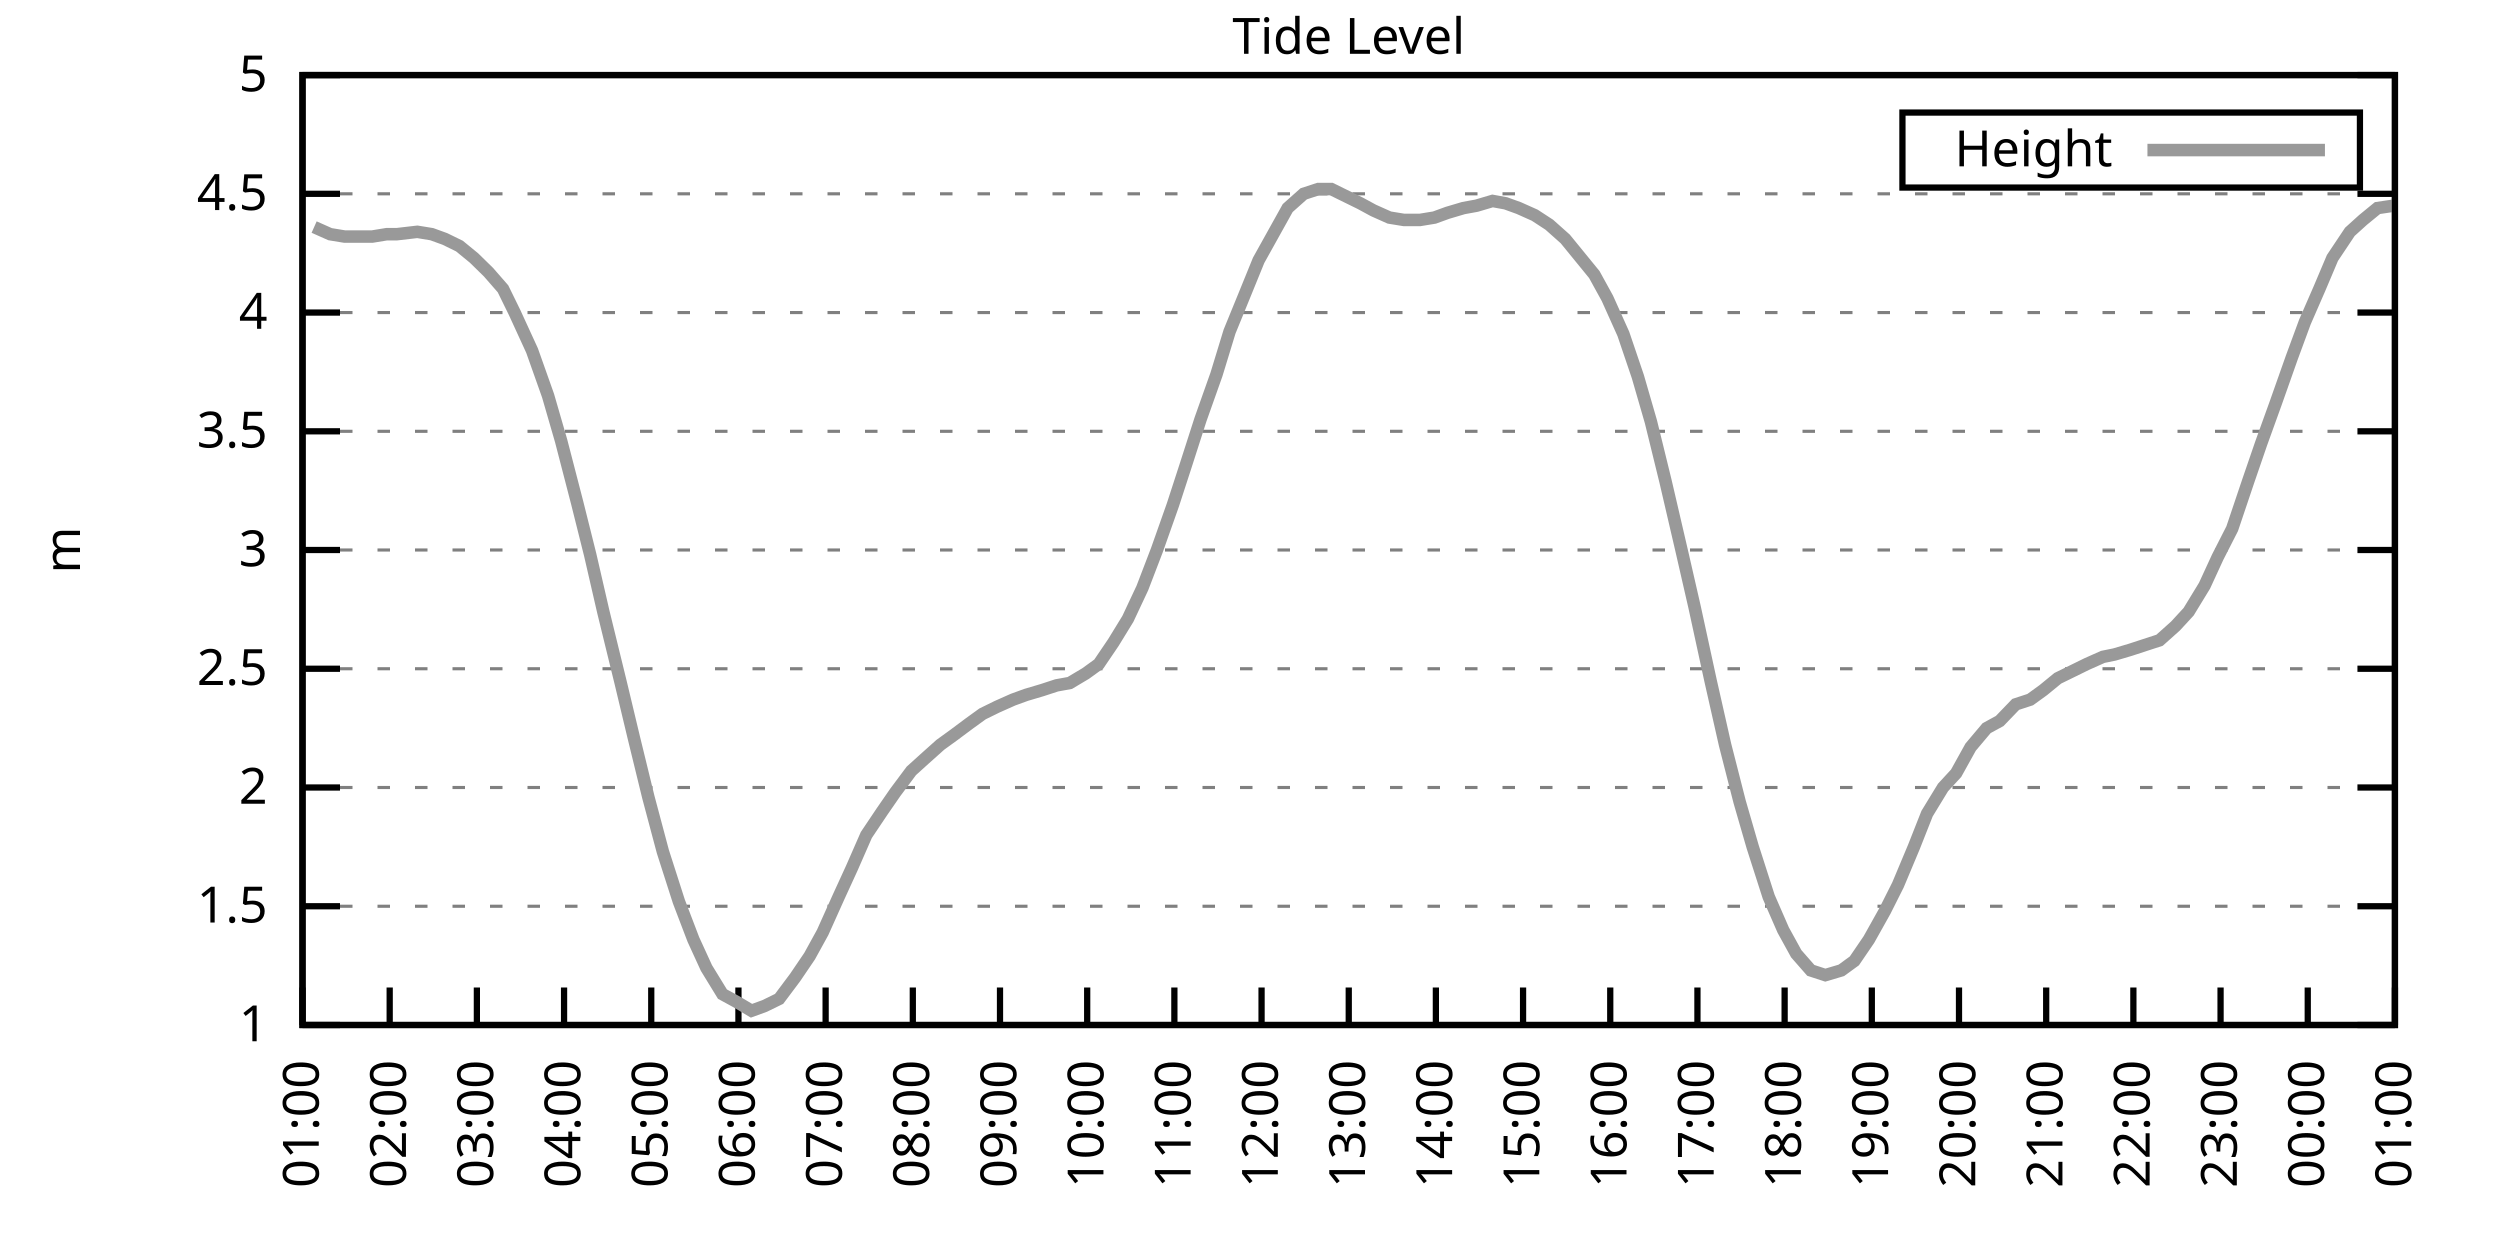
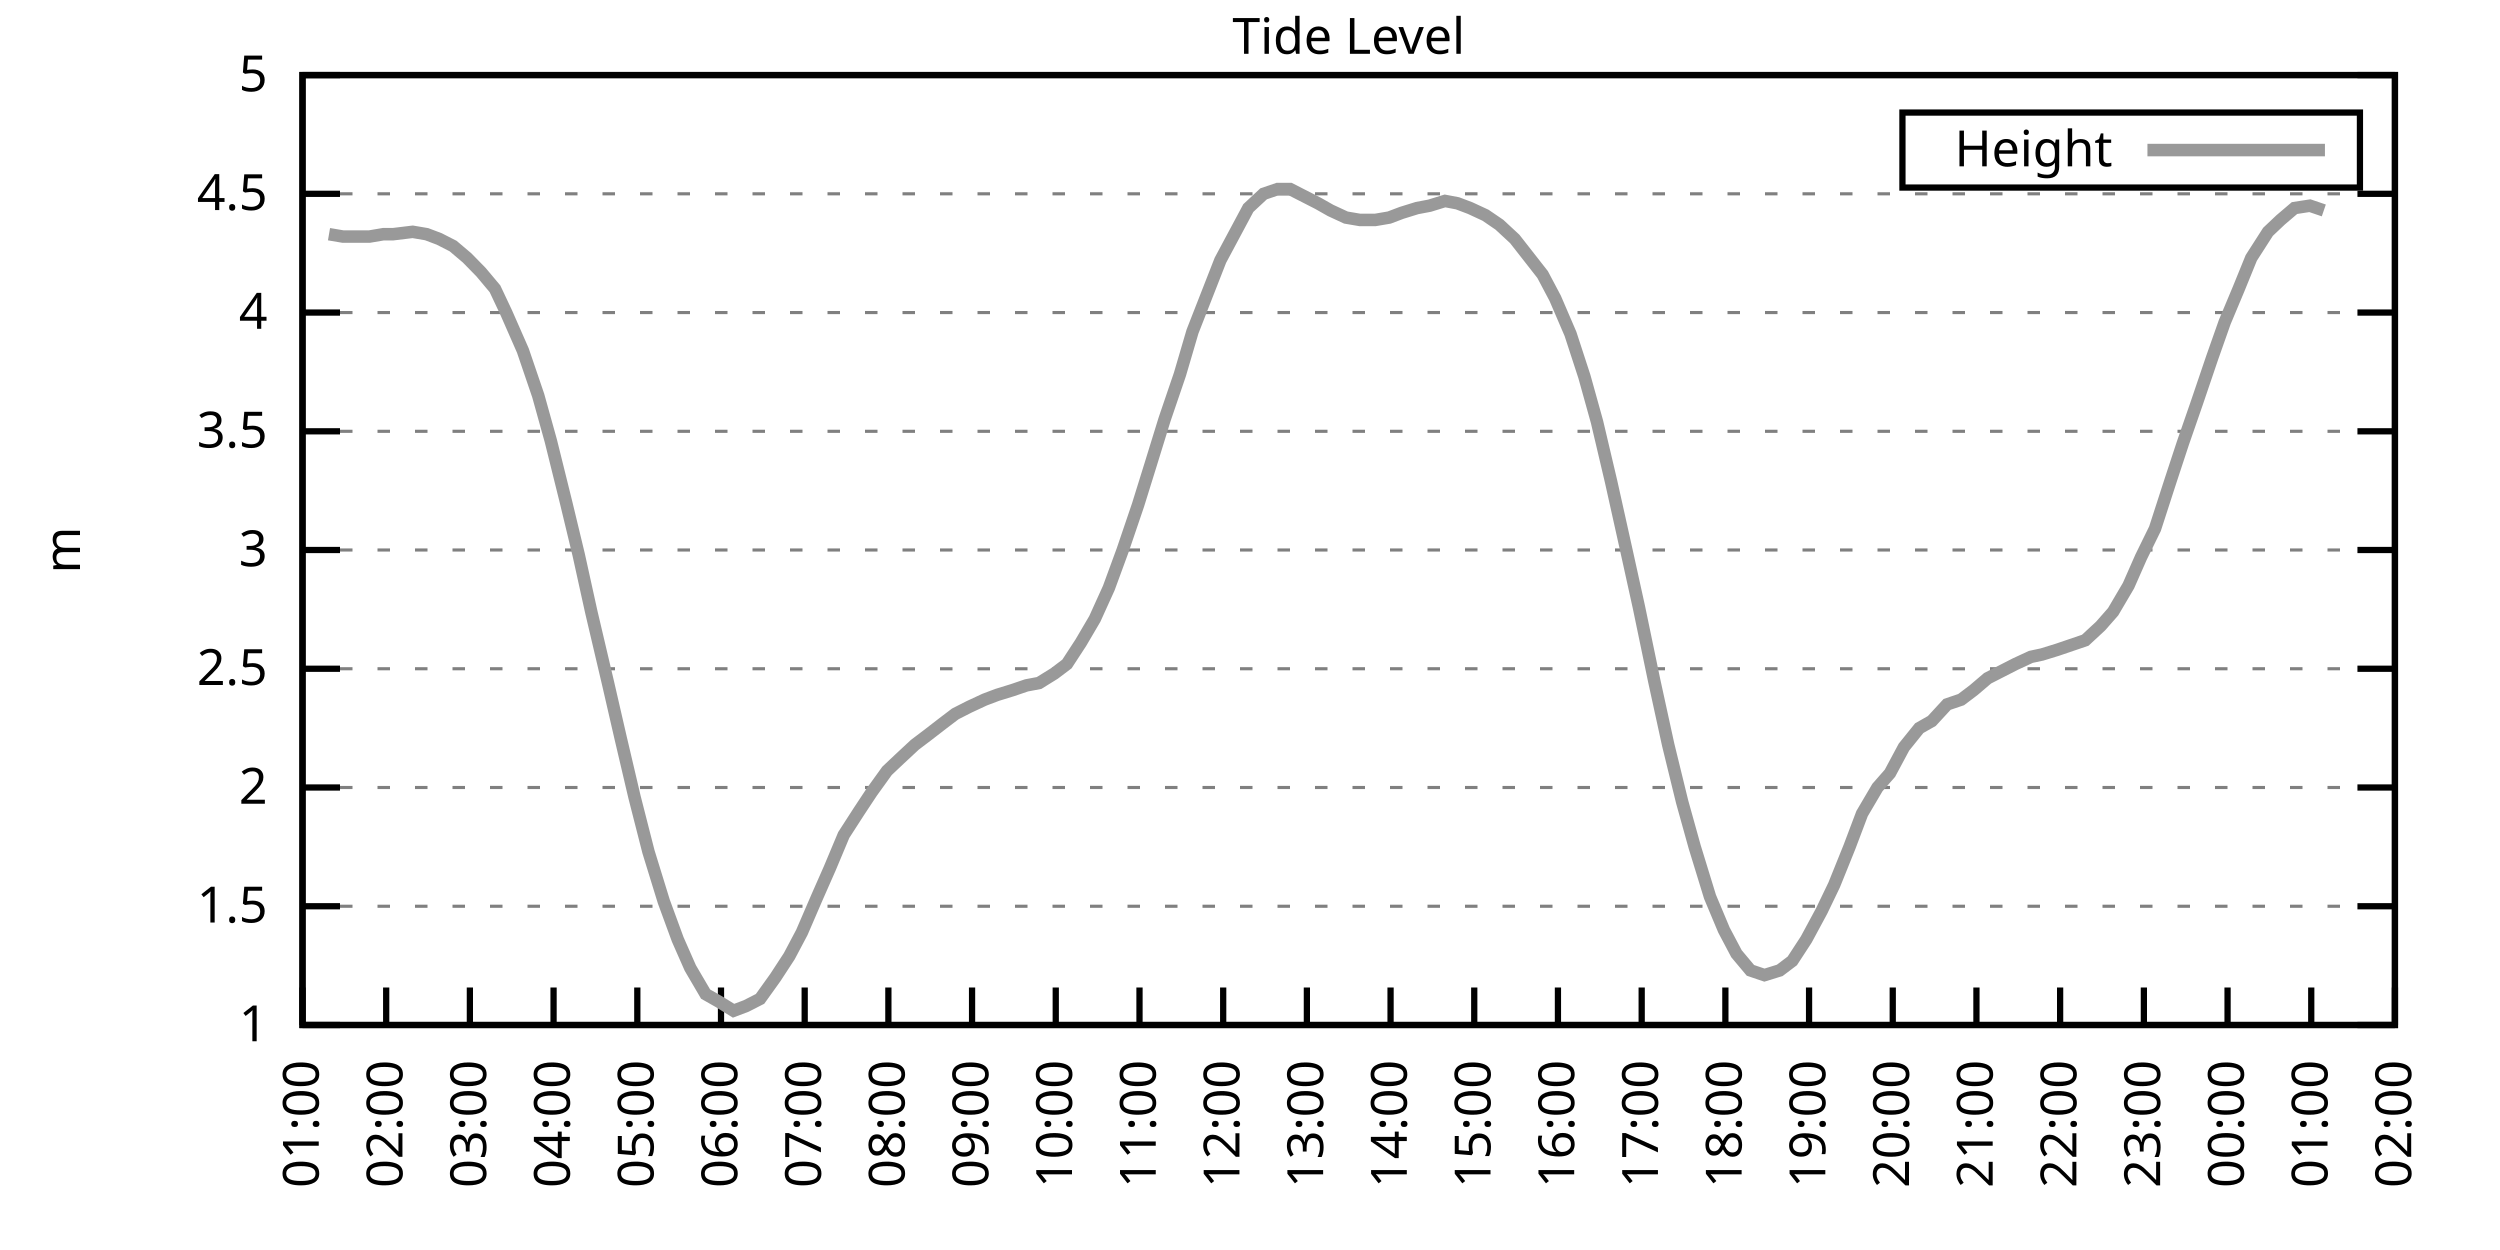
<svg xmlns="http://www.w3.org/2000/svg" xmlns:xlink="http://www.w3.org/1999/xlink" width="400" height="200" viewBox="0 0 400 200">
  <g id="gnuplot_canvas">
    <rect x="0" y="0" width="400" height="200" fill="none" />
    <defs>
      <circle id="gpDot" r="0.5" stroke-width="0.5" stroke="currentColor" />
      <path id="gpPt0" stroke-width="0.333" stroke="currentColor" d="M-1,0 h2 M0,-1 v2" />
      <path id="gpPt1" stroke-width="0.333" stroke="currentColor" d="M-1,-1 L1,1 M1,-1 L-1,1" />
      <path id="gpPt2" stroke-width="0.333" stroke="currentColor" d="M-1,0 L1,0 M0,-1 L0,1 M-1,-1 L1,1 M-1,1 L1,-1" />
      <rect id="gpPt3" stroke-width="0.333" stroke="currentColor" x="-1" y="-1" width="2" height="2" />
      <rect id="gpPt4" stroke-width="0.333" stroke="currentColor" fill="currentColor" x="-1" y="-1" width="2" height="2" />
      <circle id="gpPt5" stroke-width="0.333" stroke="currentColor" cx="0" cy="0" r="1" />
      <use xlink:href="#gpPt5" id="gpPt6" fill="currentColor" stroke="none" />
      <path id="gpPt7" stroke-width="0.333" stroke="currentColor" d="M0,-1.33 L-1.33,0.67 L1.33,0.67 z" />
      <use xlink:href="#gpPt7" id="gpPt8" fill="currentColor" stroke="none" />
      <use xlink:href="#gpPt7" id="gpPt9" stroke="currentColor" transform="rotate(180)" />
      <use xlink:href="#gpPt9" id="gpPt10" fill="currentColor" stroke="none" />
      <use xlink:href="#gpPt3" id="gpPt11" stroke="currentColor" transform="rotate(45)" />
      <use xlink:href="#gpPt11" id="gpPt12" fill="currentColor" stroke="none" />
      <path id="gpPt13" stroke-width="0.333" stroke="currentColor" d="M0,1.330 L1.265,0.411 L0.782,-1.067 L-0.782,-1.076 L-1.265,0.411 z" />
      <use xlink:href="#gpPt13" id="gpPt14" fill="currentColor" stroke="none" />
      <filter id="textbox" filterUnits="objectBoundingBox" x="0" y="0" height="1" width="1">
        <feFlood flood-color="white" flood-opacity="1" result="bgnd" />
        <feComposite in="SourceGraphic" in2="bgnd" operator="atop" />
      </filter>
      <filter id="greybox" filterUnits="objectBoundingBox" x="0" y="0" height="1" width="1">
        <feFlood flood-color="lightgrey" flood-opacity="1" result="grey" />
        <feComposite in="SourceGraphic" in2="grey" operator="atop" />
      </filter>
    </defs>
    <g fill="none" color="white" stroke="currentColor" stroke-width="1.00" stroke-linecap="butt" stroke-linejoin="miter">
</g>
    <g fill="none" color="black" stroke="currentColor" stroke-width="1.00" stroke-linecap="butt" stroke-linejoin="miter">
      <g stroke="none" shape-rendering="crispEdges">
        <polygon fill="rgb(255, 255, 255)" points="48.40,164.00 383.18,164.00 383.18,12.02 48.40,12.02 " />
      </g>
    </g>
    <g fill="none" color="black" stroke="currentColor" stroke-width="1.00" stroke-linecap="butt" stroke-linejoin="miter">
</g>
    <g fill="none" color="black" stroke="black" stroke-width="0.50" stroke-linecap="butt" stroke-linejoin="miter">
</g>
    <g fill="none" color="gray" stroke="currentColor" stroke-width="0.50" stroke-linecap="butt" stroke-linejoin="miter">
      <path stroke="gray" stroke-dasharray="2,4" class="gridline" d="M48.40,164.00 L383.19,164.00  " />
    </g>
    <g fill="none" color="gray" stroke="gray" stroke-width="1.00" stroke-linecap="butt" stroke-linejoin="miter">
</g>
    <g fill="none" color="black" stroke="currentColor" stroke-width="1.00" stroke-linecap="butt" stroke-linejoin="miter">
      <path stroke="black" d="M48.40,164.00 L54.40,164.00 M383.19,164.00 L377.19,164.00  " />
      <g transform="translate(42.80,166.60)" stroke="none" fill="black" font-family="Sans" font-size="8.00" text-anchor="end">
        <text>
          <tspan font-family="Sans"> 1</tspan>
        </text>
      </g>
    </g>
    <g fill="none" color="black" stroke="currentColor" stroke-width="1.00" stroke-linecap="butt" stroke-linejoin="miter">
</g>
    <g fill="none" color="black" stroke="black" stroke-width="0.50" stroke-linecap="butt" stroke-linejoin="miter">
</g>
    <g fill="none" color="gray" stroke="currentColor" stroke-width="0.50" stroke-linecap="butt" stroke-linejoin="miter">
      <path stroke="gray" stroke-dasharray="2,4" class="gridline" d="M48.40,145.00 L383.19,145.00  " />
    </g>
    <g fill="none" color="gray" stroke="gray" stroke-width="1.00" stroke-linecap="butt" stroke-linejoin="miter">
</g>
    <g fill="none" color="black" stroke="currentColor" stroke-width="1.00" stroke-linecap="butt" stroke-linejoin="miter">
      <path stroke="black" d="M48.40,145.00 L54.40,145.00 M383.19,145.00 L377.19,145.00  " />
      <g transform="translate(42.80,147.60)" stroke="none" fill="black" font-family="Sans" font-size="8.00" text-anchor="end">
        <text>
          <tspan font-family="Sans"> 1.5</tspan>
        </text>
      </g>
    </g>
    <g fill="none" color="black" stroke="currentColor" stroke-width="1.00" stroke-linecap="butt" stroke-linejoin="miter">
</g>
    <g fill="none" color="black" stroke="black" stroke-width="0.50" stroke-linecap="butt" stroke-linejoin="miter">
</g>
    <g fill="none" color="gray" stroke="currentColor" stroke-width="0.50" stroke-linecap="butt" stroke-linejoin="miter">
      <path stroke="gray" stroke-dasharray="2,4" class="gridline" d="M48.40,126.00 L383.19,126.00  " />
    </g>
    <g fill="none" color="gray" stroke="gray" stroke-width="1.00" stroke-linecap="butt" stroke-linejoin="miter">
</g>
    <g fill="none" color="black" stroke="currentColor" stroke-width="1.00" stroke-linecap="butt" stroke-linejoin="miter">
      <path stroke="black" d="M48.40,126.00 L54.40,126.00 M383.19,126.00 L377.19,126.00  " />
      <g transform="translate(42.80,128.60)" stroke="none" fill="black" font-family="Sans" font-size="8.00" text-anchor="end">
        <text>
          <tspan font-family="Sans"> 2</tspan>
        </text>
      </g>
    </g>
    <g fill="none" color="black" stroke="currentColor" stroke-width="1.00" stroke-linecap="butt" stroke-linejoin="miter">
</g>
    <g fill="none" color="black" stroke="black" stroke-width="0.50" stroke-linecap="butt" stroke-linejoin="miter">
</g>
    <g fill="none" color="gray" stroke="currentColor" stroke-width="0.50" stroke-linecap="butt" stroke-linejoin="miter">
      <path stroke="gray" stroke-dasharray="2,4" class="gridline" d="M48.40,107.00 L383.19,107.00  " />
    </g>
    <g fill="none" color="gray" stroke="gray" stroke-width="1.00" stroke-linecap="butt" stroke-linejoin="miter">
</g>
    <g fill="none" color="black" stroke="currentColor" stroke-width="1.00" stroke-linecap="butt" stroke-linejoin="miter">
      <path stroke="black" d="M48.40,107.00 L54.40,107.00 M383.19,107.00 L377.19,107.00  " />
      <g transform="translate(42.80,109.60)" stroke="none" fill="black" font-family="Sans" font-size="8.00" text-anchor="end">
        <text>
          <tspan font-family="Sans"> 2.5</tspan>
        </text>
      </g>
    </g>
    <g fill="none" color="black" stroke="currentColor" stroke-width="1.00" stroke-linecap="butt" stroke-linejoin="miter">
</g>
    <g fill="none" color="black" stroke="black" stroke-width="0.50" stroke-linecap="butt" stroke-linejoin="miter">
</g>
    <g fill="none" color="gray" stroke="currentColor" stroke-width="0.50" stroke-linecap="butt" stroke-linejoin="miter">
      <path stroke="gray" stroke-dasharray="2,4" class="gridline" d="M48.40,88.00 L383.19,88.00  " />
    </g>
    <g fill="none" color="gray" stroke="gray" stroke-width="1.00" stroke-linecap="butt" stroke-linejoin="miter">
</g>
    <g fill="none" color="black" stroke="currentColor" stroke-width="1.00" stroke-linecap="butt" stroke-linejoin="miter">
      <path stroke="black" d="M48.40,88.00 L54.40,88.00 M383.19,88.00 L377.19,88.00  " />
      <g transform="translate(42.80,90.60)" stroke="none" fill="black" font-family="Sans" font-size="8.00" text-anchor="end">
        <text>
          <tspan font-family="Sans"> 3</tspan>
        </text>
      </g>
    </g>
    <g fill="none" color="black" stroke="currentColor" stroke-width="1.00" stroke-linecap="butt" stroke-linejoin="miter">
</g>
    <g fill="none" color="black" stroke="black" stroke-width="0.50" stroke-linecap="butt" stroke-linejoin="miter">
</g>
    <g fill="none" color="gray" stroke="currentColor" stroke-width="0.50" stroke-linecap="butt" stroke-linejoin="miter">
      <path stroke="gray" stroke-dasharray="2,4" class="gridline" d="M48.40,69.01 L383.19,69.01  " />
    </g>
    <g fill="none" color="gray" stroke="gray" stroke-width="1.00" stroke-linecap="butt" stroke-linejoin="miter">
</g>
    <g fill="none" color="black" stroke="currentColor" stroke-width="1.00" stroke-linecap="butt" stroke-linejoin="miter">
      <path stroke="black" d="M48.40,69.01 L54.40,69.01 M383.19,69.01 L377.19,69.01  " />
      <g transform="translate(42.80,71.61)" stroke="none" fill="black" font-family="Sans" font-size="8.00" text-anchor="end">
        <text>
          <tspan font-family="Sans"> 3.5</tspan>
        </text>
      </g>
    </g>
    <g fill="none" color="black" stroke="currentColor" stroke-width="1.00" stroke-linecap="butt" stroke-linejoin="miter">
</g>
    <g fill="none" color="black" stroke="black" stroke-width="0.50" stroke-linecap="butt" stroke-linejoin="miter">
</g>
    <g fill="none" color="gray" stroke="currentColor" stroke-width="0.50" stroke-linecap="butt" stroke-linejoin="miter">
      <path stroke="gray" stroke-dasharray="2,4" class="gridline" d="M48.40,50.01 L383.19,50.01  " />
    </g>
    <g fill="none" color="gray" stroke="gray" stroke-width="1.00" stroke-linecap="butt" stroke-linejoin="miter">
</g>
    <g fill="none" color="black" stroke="currentColor" stroke-width="1.00" stroke-linecap="butt" stroke-linejoin="miter">
      <path stroke="black" d="M48.40,50.01 L54.40,50.01 M383.19,50.01 L377.19,50.01  " />
      <g transform="translate(42.80,52.61)" stroke="none" fill="black" font-family="Sans" font-size="8.00" text-anchor="end">
        <text>
          <tspan font-family="Sans"> 4</tspan>
        </text>
      </g>
    </g>
    <g fill="none" color="black" stroke="currentColor" stroke-width="1.00" stroke-linecap="butt" stroke-linejoin="miter">
</g>
    <g fill="none" color="black" stroke="black" stroke-width="0.50" stroke-linecap="butt" stroke-linejoin="miter">
</g>
    <g fill="none" color="gray" stroke="currentColor" stroke-width="0.50" stroke-linecap="butt" stroke-linejoin="miter">
      <path stroke="gray" stroke-dasharray="2,4" class="gridline" d="M48.40,31.01 L383.19,31.01  " />
    </g>
    <g fill="none" color="gray" stroke="gray" stroke-width="1.00" stroke-linecap="butt" stroke-linejoin="miter">
</g>
    <g fill="none" color="black" stroke="currentColor" stroke-width="1.00" stroke-linecap="butt" stroke-linejoin="miter">
      <path stroke="black" d="M48.40,31.01 L54.40,31.01 M383.19,31.01 L377.19,31.01  " />
      <g transform="translate(42.80,33.61)" stroke="none" fill="black" font-family="Sans" font-size="8.00" text-anchor="end">
        <text>
          <tspan font-family="Sans"> 4.5</tspan>
        </text>
      </g>
    </g>
    <g fill="none" color="black" stroke="currentColor" stroke-width="1.00" stroke-linecap="butt" stroke-linejoin="miter">
</g>
    <g fill="none" color="black" stroke="black" stroke-width="0.50" stroke-linecap="butt" stroke-linejoin="miter">
</g>
    <g fill="none" color="gray" stroke="currentColor" stroke-width="0.50" stroke-linecap="butt" stroke-linejoin="miter">
      <path stroke="gray" stroke-dasharray="2,4" class="gridline" d="M48.40,12.01 L383.19,12.01  " />
    </g>
    <g fill="none" color="gray" stroke="gray" stroke-width="1.00" stroke-linecap="butt" stroke-linejoin="miter">
</g>
    <g fill="none" color="black" stroke="currentColor" stroke-width="1.00" stroke-linecap="butt" stroke-linejoin="miter">
      <path stroke="black" d="M48.40,12.01 L54.40,12.01 M383.19,12.01 L377.19,12.01  " />
      <g transform="translate(42.80,14.61)" stroke="none" fill="black" font-family="Sans" font-size="8.00" text-anchor="end">
        <text>
          <tspan font-family="Sans"> 5</tspan>
        </text>
      </g>
    </g>
    <g fill="none" color="black" stroke="currentColor" stroke-width="1.00" stroke-linecap="butt" stroke-linejoin="miter">
      <path stroke="black" d="M48.40,164.00 L48.40,158.00  " />
      <g transform="translate(51.00,169.60) rotate(270.00)" stroke="none" fill="black" font-family="Sans" font-size="8.00" text-anchor="end">
        <text>
          <tspan font-family="Sans">01:00</tspan>
        </text>
      </g>
    </g>
    <g fill="none" color="black" stroke="currentColor" stroke-width="1.00" stroke-linecap="butt" stroke-linejoin="miter">
-       <path stroke="black" d="M62.35,164.00 L62.35,158.00  " />
-       <g transform="translate(64.95,169.60) rotate(270.00)" stroke="none" fill="black" font-family="Sans" font-size="8.00" text-anchor="end">
+       <path stroke="black" d="M61.79,164.00 L61.79,158.00  " />
+       <g transform="translate(64.39,169.60) rotate(270.00)" stroke="none" fill="black" font-family="Sans" font-size="8.00" text-anchor="end">
        <text>
          <tspan font-family="Sans">02:00</tspan>
        </text>
      </g>
    </g>
    <g fill="none" color="black" stroke="currentColor" stroke-width="1.00" stroke-linecap="butt" stroke-linejoin="miter">
-       <path stroke="black" d="M76.30,164.00 L76.30,158.00  " />
-       <g transform="translate(78.90,169.60) rotate(270.00)" stroke="none" fill="black" font-family="Sans" font-size="8.00" text-anchor="end">
+       <path stroke="black" d="M75.18,164.00 L75.18,158.00  " />
+       <g transform="translate(77.78,169.60) rotate(270.00)" stroke="none" fill="black" font-family="Sans" font-size="8.00" text-anchor="end">
        <text>
          <tspan font-family="Sans">03:00</tspan>
        </text>
      </g>
    </g>
    <g fill="none" color="black" stroke="currentColor" stroke-width="1.00" stroke-linecap="butt" stroke-linejoin="miter">
-       <path stroke="black" d="M90.25,164.00 L90.25,158.00  " />
-       <g transform="translate(92.85,169.60) rotate(270.00)" stroke="none" fill="black" font-family="Sans" font-size="8.00" text-anchor="end">
+       <path stroke="black" d="M88.57,164.00 L88.57,158.00  " />
+       <g transform="translate(91.17,169.60) rotate(270.00)" stroke="none" fill="black" font-family="Sans" font-size="8.00" text-anchor="end">
        <text>
          <tspan font-family="Sans">04:00</tspan>
        </text>
      </g>
    </g>
    <g fill="none" color="black" stroke="currentColor" stroke-width="1.00" stroke-linecap="butt" stroke-linejoin="miter">
-       <path stroke="black" d="M104.20,164.00 L104.20,158.00  " />
-       <g transform="translate(106.80,169.60) rotate(270.00)" stroke="none" fill="black" font-family="Sans" font-size="8.00" text-anchor="end">
+       <path stroke="black" d="M101.97,164.00 L101.97,158.00  " />
+       <g transform="translate(104.57,169.60) rotate(270.00)" stroke="none" fill="black" font-family="Sans" font-size="8.00" text-anchor="end">
        <text>
          <tspan font-family="Sans">05:00</tspan>
        </text>
      </g>
    </g>
    <g fill="none" color="black" stroke="currentColor" stroke-width="1.00" stroke-linecap="butt" stroke-linejoin="miter">
-       <path stroke="black" d="M118.15,164.00 L118.15,158.00  " />
-       <g transform="translate(120.75,169.60) rotate(270.00)" stroke="none" fill="black" font-family="Sans" font-size="8.00" text-anchor="end">
+       <path stroke="black" d="M115.36,164.00 L115.36,158.00  " />
+       <g transform="translate(117.96,169.60) rotate(270.00)" stroke="none" fill="black" font-family="Sans" font-size="8.00" text-anchor="end">
        <text>
          <tspan font-family="Sans">06:00</tspan>
        </text>
      </g>
    </g>
    <g fill="none" color="black" stroke="currentColor" stroke-width="1.00" stroke-linecap="butt" stroke-linejoin="miter">
-       <path stroke="black" d="M132.10,164.00 L132.10,158.00  " />
-       <g transform="translate(134.70,169.60) rotate(270.00)" stroke="none" fill="black" font-family="Sans" font-size="8.00" text-anchor="end">
+       <path stroke="black" d="M128.75,164.00 L128.75,158.00  " />
+       <g transform="translate(131.35,169.60) rotate(270.00)" stroke="none" fill="black" font-family="Sans" font-size="8.00" text-anchor="end">
        <text>
          <tspan font-family="Sans">07:00</tspan>
        </text>
      </g>
    </g>
    <g fill="none" color="black" stroke="currentColor" stroke-width="1.00" stroke-linecap="butt" stroke-linejoin="miter">
-       <path stroke="black" d="M146.05,164.00 L146.05,158.00  " />
-       <g transform="translate(148.65,169.60) rotate(270.00)" stroke="none" fill="black" font-family="Sans" font-size="8.00" text-anchor="end">
+       <path stroke="black" d="M142.14,164.00 L142.14,158.00  " />
+       <g transform="translate(144.74,169.60) rotate(270.00)" stroke="none" fill="black" font-family="Sans" font-size="8.00" text-anchor="end">
        <text>
          <tspan font-family="Sans">08:00</tspan>
        </text>
      </g>
    </g>
    <g fill="none" color="black" stroke="currentColor" stroke-width="1.00" stroke-linecap="butt" stroke-linejoin="miter">
-       <path stroke="black" d="M160.00,164.00 L160.00,158.00  " />
-       <g transform="translate(162.60,169.60) rotate(270.00)" stroke="none" fill="black" font-family="Sans" font-size="8.00" text-anchor="end">
+       <path stroke="black" d="M155.53,164.00 L155.53,158.00  " />
+       <g transform="translate(158.13,169.60) rotate(270.00)" stroke="none" fill="black" font-family="Sans" font-size="8.00" text-anchor="end">
        <text>
          <tspan font-family="Sans">09:00</tspan>
        </text>
      </g>
    </g>
    <g fill="none" color="black" stroke="currentColor" stroke-width="1.00" stroke-linecap="butt" stroke-linejoin="miter">
-       <path stroke="black" d="M173.95,164.00 L173.95,158.00  " />
-       <g transform="translate(176.55,169.60) rotate(270.00)" stroke="none" fill="black" font-family="Sans" font-size="8.00" text-anchor="end">
+       <path stroke="black" d="M168.92,164.00 L168.92,158.00  " />
+       <g transform="translate(171.52,169.60) rotate(270.00)" stroke="none" fill="black" font-family="Sans" font-size="8.00" text-anchor="end">
        <text>
          <tspan font-family="Sans">10:00</tspan>
        </text>
      </g>
    </g>
    <g fill="none" color="black" stroke="currentColor" stroke-width="1.00" stroke-linecap="butt" stroke-linejoin="miter">
-       <path stroke="black" d="M187.90,164.00 L187.90,158.00  " />
-       <g transform="translate(190.50,169.60) rotate(270.00)" stroke="none" fill="black" font-family="Sans" font-size="8.00" text-anchor="end">
+       <path stroke="black" d="M182.32,164.00 L182.32,158.00  " />
+       <g transform="translate(184.92,169.60) rotate(270.00)" stroke="none" fill="black" font-family="Sans" font-size="8.00" text-anchor="end">
        <text>
          <tspan font-family="Sans">11:00</tspan>
        </text>
      </g>
    </g>
    <g fill="none" color="black" stroke="currentColor" stroke-width="1.00" stroke-linecap="butt" stroke-linejoin="miter">
-       <path stroke="black" d="M201.85,164.00 L201.85,158.00  " />
-       <g transform="translate(204.45,169.60) rotate(270.00)" stroke="none" fill="black" font-family="Sans" font-size="8.00" text-anchor="end">
+       <path stroke="black" d="M195.71,164.00 L195.71,158.00  " />
+       <g transform="translate(198.31,169.60) rotate(270.00)" stroke="none" fill="black" font-family="Sans" font-size="8.00" text-anchor="end">
        <text>
          <tspan font-family="Sans">12:00</tspan>
        </text>
      </g>
    </g>
    <g fill="none" color="black" stroke="currentColor" stroke-width="1.00" stroke-linecap="butt" stroke-linejoin="miter">
-       <path stroke="black" d="M215.80,164.00 L215.80,158.00  " />
-       <g transform="translate(218.40,169.60) rotate(270.00)" stroke="none" fill="black" font-family="Sans" font-size="8.00" text-anchor="end">
+       <path stroke="black" d="M209.10,164.00 L209.10,158.00  " />
+       <g transform="translate(211.70,169.60) rotate(270.00)" stroke="none" fill="black" font-family="Sans" font-size="8.00" text-anchor="end">
        <text>
          <tspan font-family="Sans">13:00</tspan>
        </text>
      </g>
    </g>
    <g fill="none" color="black" stroke="currentColor" stroke-width="1.00" stroke-linecap="butt" stroke-linejoin="miter">
-       <path stroke="black" d="M229.74,164.00 L229.74,158.00  " />
-       <g transform="translate(232.34,169.60) rotate(270.00)" stroke="none" fill="black" font-family="Sans" font-size="8.00" text-anchor="end">
+       <path stroke="black" d="M222.49,164.00 L222.49,158.00  " />
+       <g transform="translate(225.09,169.60) rotate(270.00)" stroke="none" fill="black" font-family="Sans" font-size="8.00" text-anchor="end">
        <text>
          <tspan font-family="Sans">14:00</tspan>
        </text>
      </g>
    </g>
    <g fill="none" color="black" stroke="currentColor" stroke-width="1.00" stroke-linecap="butt" stroke-linejoin="miter">
-       <path stroke="black" d="M243.69,164.00 L243.69,158.00  " />
-       <g transform="translate(246.29,169.60) rotate(270.00)" stroke="none" fill="black" font-family="Sans" font-size="8.00" text-anchor="end">
+       <path stroke="black" d="M235.88,164.00 L235.88,158.00  " />
+       <g transform="translate(238.48,169.60) rotate(270.00)" stroke="none" fill="black" font-family="Sans" font-size="8.00" text-anchor="end">
        <text>
          <tspan font-family="Sans">15:00</tspan>
        </text>
      </g>
    </g>
    <g fill="none" color="black" stroke="currentColor" stroke-width="1.00" stroke-linecap="butt" stroke-linejoin="miter">
-       <path stroke="black" d="M257.64,164.00 L257.64,158.00  " />
-       <g transform="translate(260.24,169.60) rotate(270.00)" stroke="none" fill="black" font-family="Sans" font-size="8.00" text-anchor="end">
+       <path stroke="black" d="M249.27,164.00 L249.27,158.00  " />
+       <g transform="translate(251.87,169.60) rotate(270.00)" stroke="none" fill="black" font-family="Sans" font-size="8.00" text-anchor="end">
        <text>
          <tspan font-family="Sans">16:00</tspan>
        </text>
      </g>
    </g>
    <g fill="none" color="black" stroke="currentColor" stroke-width="1.00" stroke-linecap="butt" stroke-linejoin="miter">
-       <path stroke="black" d="M271.59,164.00 L271.59,158.00  " />
-       <g transform="translate(274.19,169.60) rotate(270.00)" stroke="none" fill="black" font-family="Sans" font-size="8.00" text-anchor="end">
+       <path stroke="black" d="M262.67,164.00 L262.67,158.00  " />
+       <g transform="translate(265.27,169.60) rotate(270.00)" stroke="none" fill="black" font-family="Sans" font-size="8.00" text-anchor="end">
        <text>
          <tspan font-family="Sans">17:00</tspan>
        </text>
      </g>
    </g>
    <g fill="none" color="black" stroke="currentColor" stroke-width="1.00" stroke-linecap="butt" stroke-linejoin="miter">
-       <path stroke="black" d="M285.54,164.00 L285.54,158.00  " />
-       <g transform="translate(288.14,169.60) rotate(270.00)" stroke="none" fill="black" font-family="Sans" font-size="8.00" text-anchor="end">
+       <path stroke="black" d="M276.06,164.00 L276.06,158.00  " />
+       <g transform="translate(278.66,169.60) rotate(270.00)" stroke="none" fill="black" font-family="Sans" font-size="8.00" text-anchor="end">
        <text>
          <tspan font-family="Sans">18:00</tspan>
        </text>
      </g>
    </g>
    <g fill="none" color="black" stroke="currentColor" stroke-width="1.00" stroke-linecap="butt" stroke-linejoin="miter">
-       <path stroke="black" d="M299.49,164.00 L299.49,158.00  " />
-       <g transform="translate(302.09,169.60) rotate(270.00)" stroke="none" fill="black" font-family="Sans" font-size="8.00" text-anchor="end">
+       <path stroke="black" d="M289.45,164.00 L289.45,158.00  " />
+       <g transform="translate(292.05,169.60) rotate(270.00)" stroke="none" fill="black" font-family="Sans" font-size="8.00" text-anchor="end">
        <text>
          <tspan font-family="Sans">19:00</tspan>
        </text>
      </g>
    </g>
    <g fill="none" color="black" stroke="currentColor" stroke-width="1.00" stroke-linecap="butt" stroke-linejoin="miter">
-       <path stroke="black" d="M313.44,164.00 L313.44,158.00  " />
-       <g transform="translate(316.04,169.60) rotate(270.00)" stroke="none" fill="black" font-family="Sans" font-size="8.00" text-anchor="end">
+       <path stroke="black" d="M302.84,164.00 L302.84,158.00  " />
+       <g transform="translate(305.44,169.60) rotate(270.00)" stroke="none" fill="black" font-family="Sans" font-size="8.00" text-anchor="end">
        <text>
          <tspan font-family="Sans">20:00</tspan>
        </text>
      </g>
    </g>
    <g fill="none" color="black" stroke="currentColor" stroke-width="1.00" stroke-linecap="butt" stroke-linejoin="miter">
-       <path stroke="black" d="M327.39,164.00 L327.39,158.00  " />
-       <g transform="translate(329.99,169.60) rotate(270.00)" stroke="none" fill="black" font-family="Sans" font-size="8.00" text-anchor="end">
+       <path stroke="black" d="M316.23,164.00 L316.23,158.00  " />
+       <g transform="translate(318.83,169.60) rotate(270.00)" stroke="none" fill="black" font-family="Sans" font-size="8.00" text-anchor="end">
        <text>
          <tspan font-family="Sans">21:00</tspan>
        </text>
      </g>
    </g>
    <g fill="none" color="black" stroke="currentColor" stroke-width="1.00" stroke-linecap="butt" stroke-linejoin="miter">
-       <path stroke="black" d="M341.34,164.00 L341.34,158.00  " />
-       <g transform="translate(343.94,169.60) rotate(270.00)" stroke="none" fill="black" font-family="Sans" font-size="8.00" text-anchor="end">
+       <path stroke="black" d="M329.62,164.00 L329.62,158.00  " />
+       <g transform="translate(332.22,169.60) rotate(270.00)" stroke="none" fill="black" font-family="Sans" font-size="8.00" text-anchor="end">
        <text>
          <tspan font-family="Sans">22:00</tspan>
        </text>
      </g>
    </g>
    <g fill="none" color="black" stroke="currentColor" stroke-width="1.00" stroke-linecap="butt" stroke-linejoin="miter">
-       <path stroke="black" d="M355.29,164.00 L355.29,158.00  " />
-       <g transform="translate(357.89,169.60) rotate(270.00)" stroke="none" fill="black" font-family="Sans" font-size="8.00" text-anchor="end">
+       <path stroke="black" d="M343.02,164.00 L343.02,158.00  " />
+       <g transform="translate(345.62,169.60) rotate(270.00)" stroke="none" fill="black" font-family="Sans" font-size="8.00" text-anchor="end">
        <text>
          <tspan font-family="Sans">23:00</tspan>
        </text>
      </g>
    </g>
    <g fill="none" color="black" stroke="currentColor" stroke-width="1.00" stroke-linecap="butt" stroke-linejoin="miter">
-       <path stroke="black" d="M369.24,164.00 L369.24,158.00  " />
-       <g transform="translate(371.84,169.60) rotate(270.00)" stroke="none" fill="black" font-family="Sans" font-size="8.00" text-anchor="end">
+       <path stroke="black" d="M356.41,164.00 L356.41,158.00  " />
+       <g transform="translate(359.01,169.60) rotate(270.00)" stroke="none" fill="black" font-family="Sans" font-size="8.00" text-anchor="end">
        <text>
          <tspan font-family="Sans">00:00</tspan>
+         </text>
+       </g>
+     </g>
+     <g fill="none" color="black" stroke="currentColor" stroke-width="1.00" stroke-linecap="butt" stroke-linejoin="miter">
+       <path stroke="black" d="M369.80,164.00 L369.80,158.00  " />
+       <g transform="translate(372.40,169.60) rotate(270.00)" stroke="none" fill="black" font-family="Sans" font-size="8.00" text-anchor="end">
+         <text>
+           <tspan font-family="Sans">01:00</tspan>
        </text>
      </g>
    </g>
    <g fill="none" color="black" stroke="currentColor" stroke-width="1.00" stroke-linecap="butt" stroke-linejoin="miter">
      <path stroke="black" d="M383.19,164.00 L383.19,158.00  " />
      <g transform="translate(385.79,169.60) rotate(270.00)" stroke="none" fill="black" font-family="Sans" font-size="8.00" text-anchor="end">
        <text>
-           <tspan font-family="Sans">01:00</tspan>
+           <tspan font-family="Sans">02:00</tspan>
        </text>
      </g>
    </g>
    <g fill="none" color="black" stroke="currentColor" stroke-width="1.00" stroke-linecap="butt" stroke-linejoin="miter">
</g>
    <g fill="none" color="black" stroke="currentColor" stroke-width="1.00" stroke-linecap="butt" stroke-linejoin="miter">
      <path stroke="black" d="M48.40,12.01 L48.40,164.00 L383.19,164.00 L383.19,12.01 L48.40,12.01 Z  " />
    </g>
    <g fill="none" color="black" stroke="currentColor" stroke-width="1.00" stroke-linecap="butt" stroke-linejoin="miter">
</g>
    <g fill="none" color="black" stroke="currentColor" stroke-width="1.00" stroke-linecap="butt" stroke-linejoin="miter">
      <path stroke="black" d="M304.39,30.01 L304.39,18.01 L377.59,18.01 L377.59,30.01 L304.39,30.01 Z  " />
    </g>
    <g id="Tide_level_plot_1">
      <g fill="none" color="white" stroke="black" stroke-width="2.00" stroke-linecap="butt" stroke-linejoin="miter">
</g>
      <g fill="none" color="black" stroke="currentColor" stroke-width="2.00" stroke-linecap="butt" stroke-linejoin="miter">
        <g transform="translate(337.99,26.61)" stroke="none" fill="black" font-family="Sans" font-size="8.00" text-anchor="end">
          <text>
            <tspan font-family="Sans">Height</tspan>
          </text>
        </g>
      </g>
      <g fill="none" color="black" stroke="currentColor" stroke-width="2.00" stroke-linecap="butt" stroke-linejoin="miter">
-         <path stroke="rgb(153, 153, 153)" d="M343.59,24.01 L371.99,24.01 M50.26,36.33 L52.82,37.47 L55.14,37.85 L57.47,37.85 L59.56,37.85 L61.88,37.47   L63.51,37.47 L66.77,37.09 L69.09,37.47 L71.18,38.23 L73.51,39.37 L75.83,41.27 L78.16,43.55 L80.48,46.21   L82.34,50.01 L85.13,56.09 L87.69,63.31 L89.78,70.53 L92.34,80.41 L94.43,88.76 L96.53,97.88 L99.32,109.28   L101.41,118.02 L103.73,127.52 L106.06,136.26 L108.62,144.24 L110.94,150.32 L113.03,154.88 L115.59,159.06 L117.68,160.20   L120.24,161.72 L122.33,160.96 L124.66,159.82 L127.22,156.40 L129.54,152.98 L131.63,149.18 L134.19,143.48 L136.28,138.92   L138.61,133.60 L141.16,129.80 L143.26,126.76 L145.81,123.34 L147.91,121.44 L150.46,119.16 L152.56,117.64 L155.11,115.74   L157.21,114.22 L159.53,113.08 L162.09,111.94 L164.18,111.18 L166.74,110.42 L169.06,109.66 L171.16,109.28 L173.71,107.76   L175.81,106.24 L178.13,102.82 L180.46,99.02 L182.78,94.08 L185.11,88.00 L187.66,80.79 L189.76,74.33 L192.08,67.11   L194.64,59.89 L196.73,53.05 L199.06,47.35 L201.38,41.65 L206.03,33.29 L208.59,31.01 L210.91,30.25 L213.01,30.25   L215.33,31.39 L217.65,32.53 L219.75,33.67 L222.30,34.81 L224.63,35.19 L227.19,35.19 L229.51,34.81 L231.60,34.05   L234.16,33.29 L236.25,32.91 L238.81,32.15 L240.90,32.53 L243.00,33.29 L245.55,34.43 L247.88,35.95 L250.44,38.23   L255.09,43.93 L257.18,47.73 L259.74,53.43 L262.06,60.27 L264.15,67.49 L266.48,76.99 L269.04,88.00 L271.13,97.12   L273.69,108.90 L276.01,119.16 L278.34,128.28 L280.43,135.50 L282.99,143.48 L285.31,148.80 L287.40,152.60 L289.73,155.26   L292.05,156.02 L294.61,155.26 L296.70,153.74 L299.03,150.32 L301.58,145.76 L303.68,141.58 L306.23,135.50 L308.33,130.18   L310.88,126.00 L312.98,123.72 L315.30,119.54 L317.86,116.50 L319.95,115.36 L322.51,112.70 L324.83,111.94 L326.93,110.42   L329.25,108.52 L331.58,107.38 L333.90,106.24 L336.46,105.10 L338.32,104.72 L340.88,103.96 L343.20,103.20 L345.53,102.44   L348.08,100.16 L350.18,97.88 L352.73,93.70 L354.83,89.14 L357.15,84.59 L359.71,76.99 L361.80,70.91 L364.13,64.45   L366.68,57.23 L368.78,51.53 L371.10,46.21 L373.19,41.27 L375.98,37.09 L378.08,35.19 L380.40,33.29 L382.96,32.91    " />
+         <path stroke="rgb(153, 153, 153)" d="M343.59,24.01 L371.99,24.01 M52.64,37.47 L54.87,37.85 L57.10,37.85 L59.11,37.85 L61.35,37.47 L62.91,37.47   L66.03,37.09 L68.26,37.47 L70.27,38.23 L72.50,39.37 L74.74,41.27 L76.97,43.55 L79.20,46.21 L80.99,50.01   L83.66,56.09 L86.12,63.31 L88.13,70.53 L90.58,80.41 L92.59,88.76 L94.60,97.88 L97.28,109.28 L99.29,118.02   L101.52,127.52 L103.75,136.26 L106.21,144.24 L108.44,150.32 L110.45,154.88 L112.90,159.06 L114.91,160.20 L117.37,161.72   L119.38,160.96 L121.61,159.82 L124.06,156.40 L126.29,152.98 L128.30,149.18 L130.76,143.48 L132.77,138.92 L135.00,133.60   L137.45,129.80 L139.46,126.76 L141.92,123.34 L143.93,121.44 L146.38,119.16 L148.39,117.64 L150.85,115.74 L152.85,114.22   L155.09,113.08 L157.54,111.94 L159.55,111.18 L162.01,110.42 L164.24,109.66 L166.25,109.28 L168.70,107.76 L170.71,106.24   L172.94,102.82 L175.17,99.02 L177.41,94.08 L179.64,88.00 L182.09,80.79 L184.10,74.33 L186.33,67.11 L188.79,59.89   L190.80,53.05 L193.03,47.35 L195.26,41.65 L199.73,33.29 L202.18,31.01 L204.41,30.25 L206.42,30.25 L208.65,31.39   L210.88,32.53 L212.89,33.67 L215.35,34.81 L217.58,35.19 L220.04,35.19 L222.27,34.81 L224.28,34.05 L226.73,33.29   L228.74,32.91 L231.20,32.15 L233.20,32.53 L235.21,33.29 L237.67,34.43 L239.90,35.95 L242.36,38.23 L246.82,43.93   L248.83,47.73 L251.28,53.43 L253.51,60.27 L255.52,67.49 L257.76,76.99 L260.21,88.00 L262.22,97.12 L264.67,108.90   L266.91,119.16 L269.14,128.28 L271.15,135.50 L273.60,143.48 L275.83,148.80 L277.84,152.60 L280.07,155.26 L282.31,156.02   L284.76,155.26 L286.77,153.74 L289.00,150.32 L291.46,145.76 L293.47,141.58 L295.92,135.50 L297.93,130.18 L300.39,126.00   L302.39,123.72 L304.63,119.54 L307.08,116.50 L309.09,115.36 L311.54,112.70 L313.78,111.94 L315.79,110.42 L318.02,108.52   L320.25,107.38 L322.48,106.24 L324.94,105.10 L326.72,104.72 L329.18,103.96 L331.41,103.20 L333.64,102.44 L336.10,100.16   L338.10,97.88 L340.56,93.70 L342.57,89.14 L344.80,84.59 L347.26,76.99 L349.26,70.91 L351.50,64.45 L353.95,57.23   L355.96,51.53 L358.19,46.21 L360.20,41.27 L362.88,37.09 L364.89,35.19 L367.12,33.29 L369.58,32.91 L371.81,33.67    " />
      </g>
    </g>
    <g fill="none" color="black" stroke="currentColor" stroke-width="2.00" stroke-linecap="butt" stroke-linejoin="miter">
</g>
    <g fill="none" color="black" stroke="black" stroke-width="1.00" stroke-linecap="butt" stroke-linejoin="miter">
</g>
    <g fill="none" color="black" stroke="currentColor" stroke-width="1.00" stroke-linecap="butt" stroke-linejoin="miter">
      <path stroke="black" d="M48.40,12.01 L48.40,164.00 L383.19,164.00 L383.19,12.01 L48.40,12.01 Z  " />
      <g transform="translate(12.80,88.01) rotate(270.00)" stroke="none" fill="black" font-family="Sans" font-size="8.00" text-anchor="middle">
        <text>
          <tspan font-family="Sans">m</tspan>
        </text>
      </g>
    </g>
    <g fill="none" color="black" stroke="currentColor" stroke-width="1.00" stroke-linecap="butt" stroke-linejoin="miter">
</g>
    <g fill="none" color="black" stroke="currentColor" stroke-width="1.00" stroke-linecap="butt" stroke-linejoin="miter">
      <g transform="translate(215.79,8.61)" stroke="none" fill="black" font-family="Sans" font-size="8.00" text-anchor="middle">
        <text>
          <tspan font-family="Sans">Tide Level</tspan>
        </text>
      </g>
    </g>
    <g fill="none" color="black" stroke="currentColor" stroke-width="1.00" stroke-linecap="butt" stroke-linejoin="miter">
</g>
  </g>
</svg>
